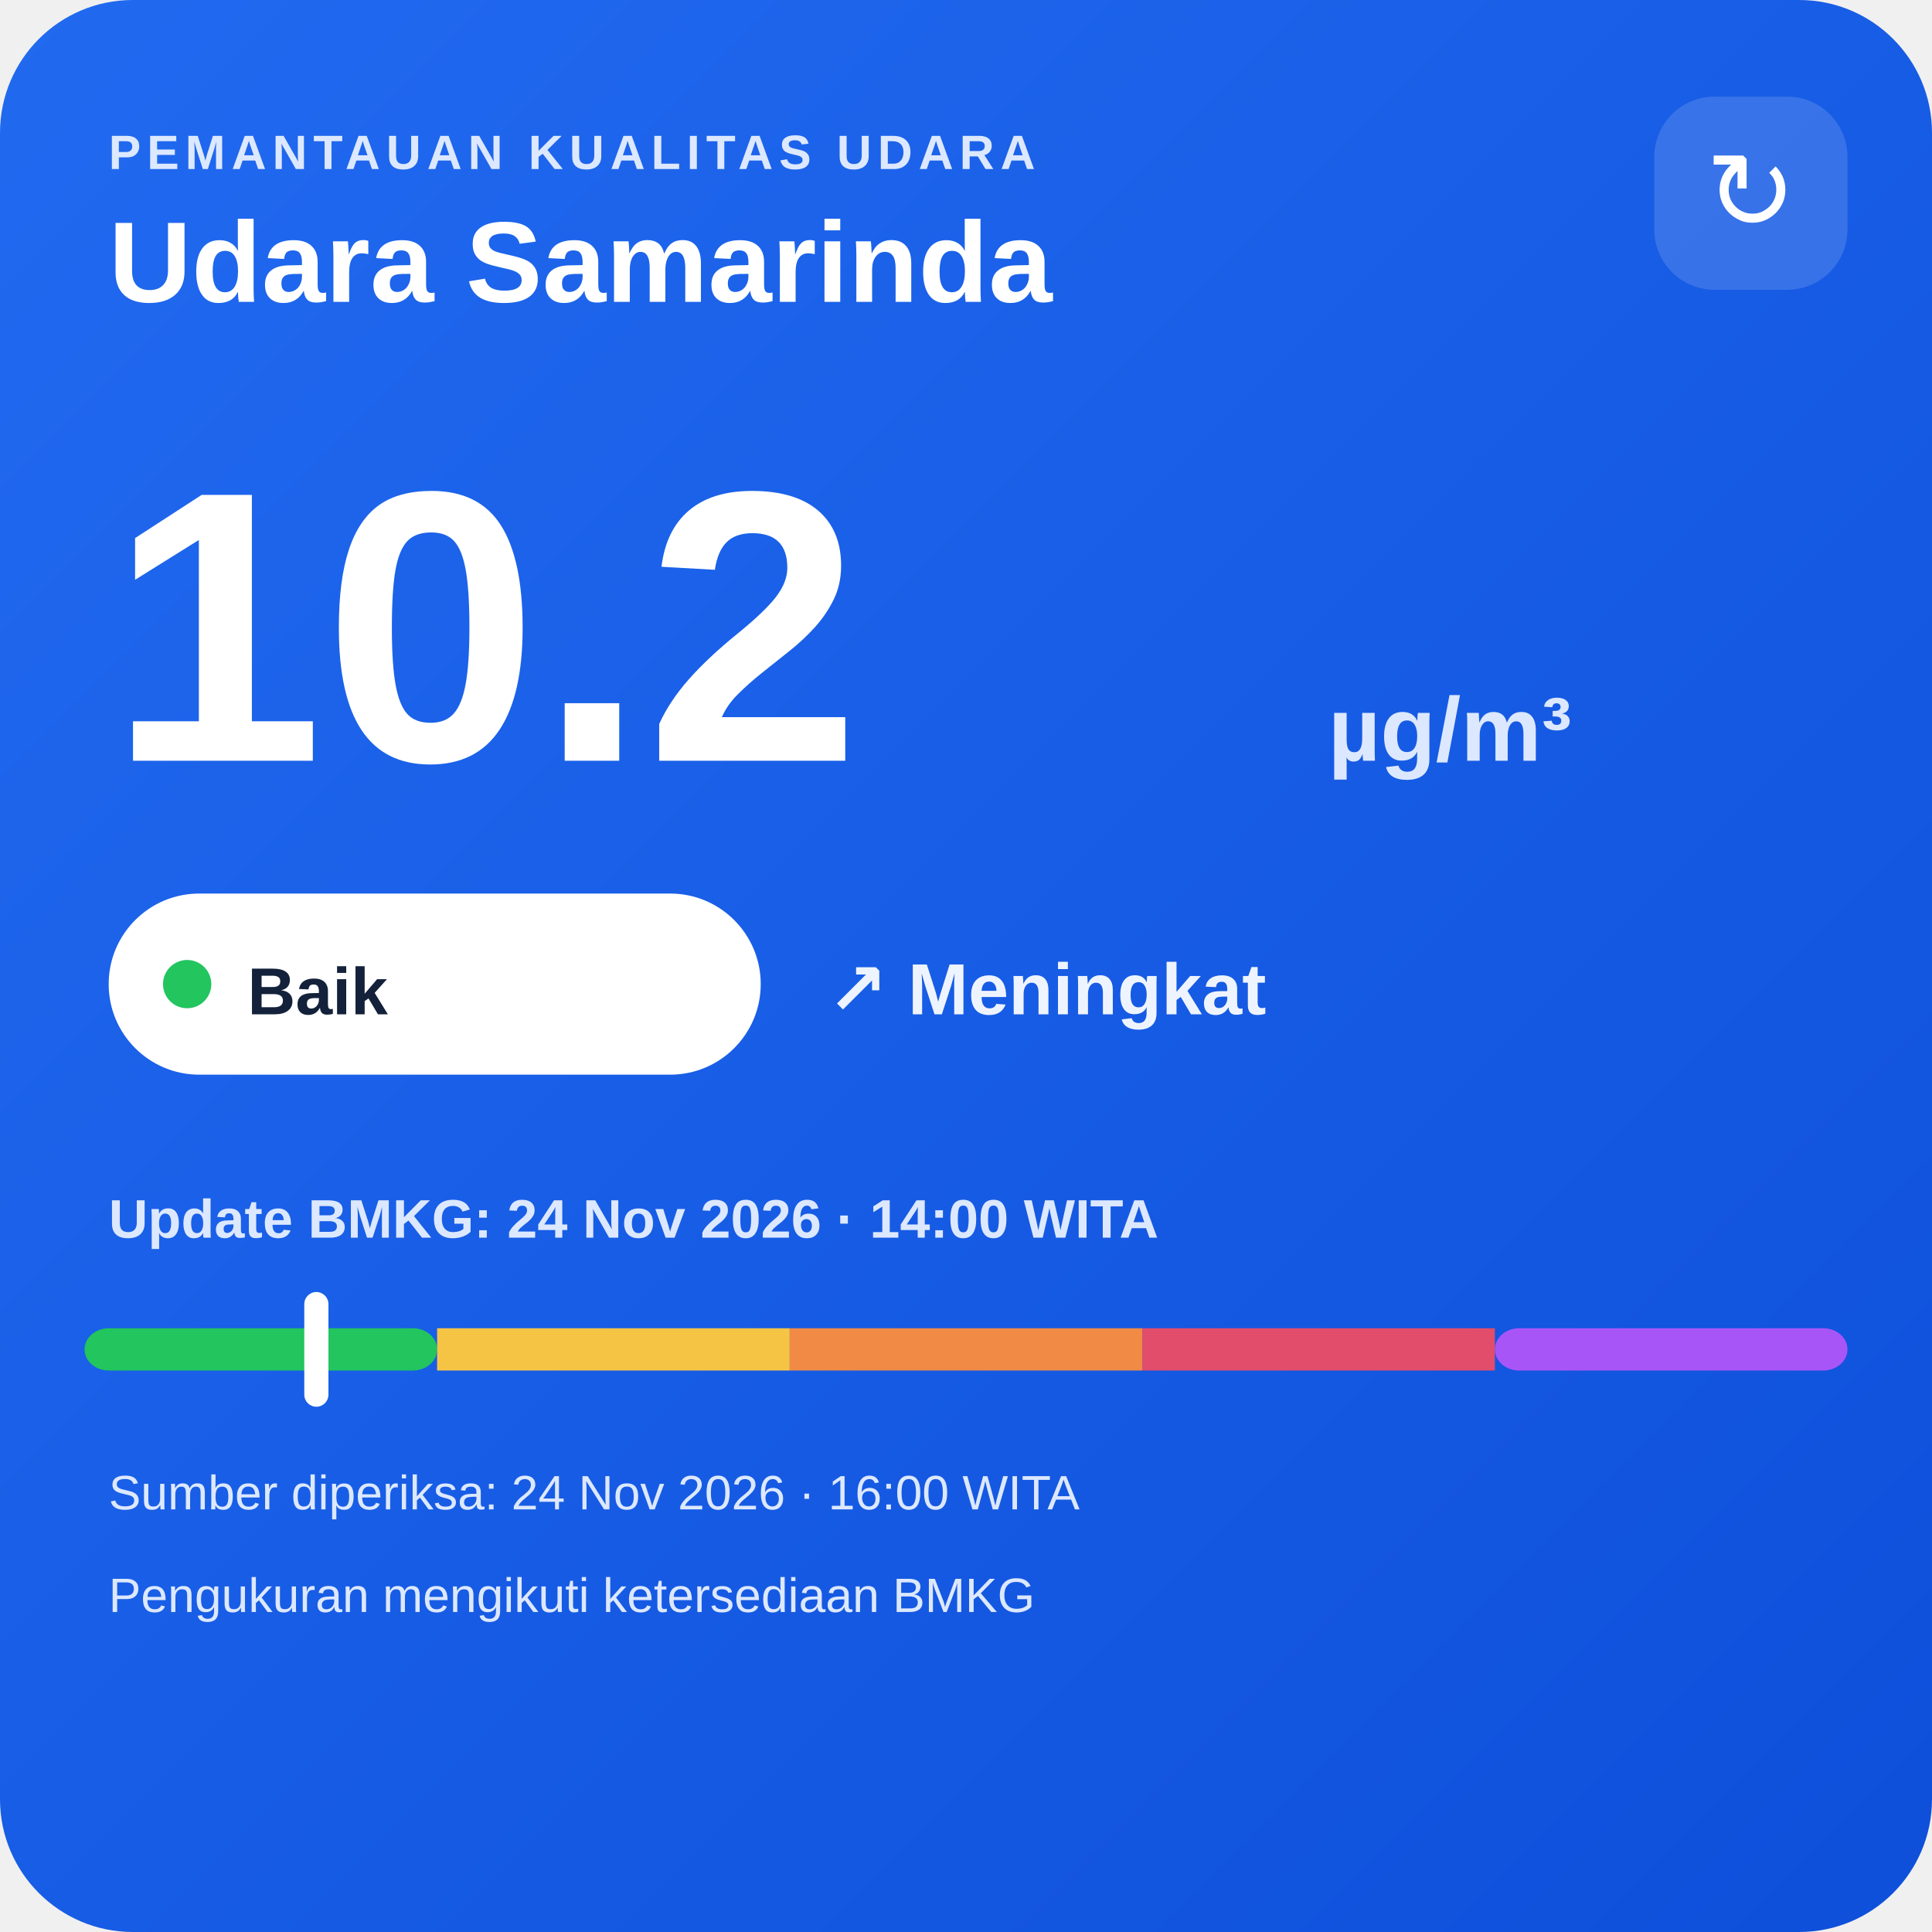
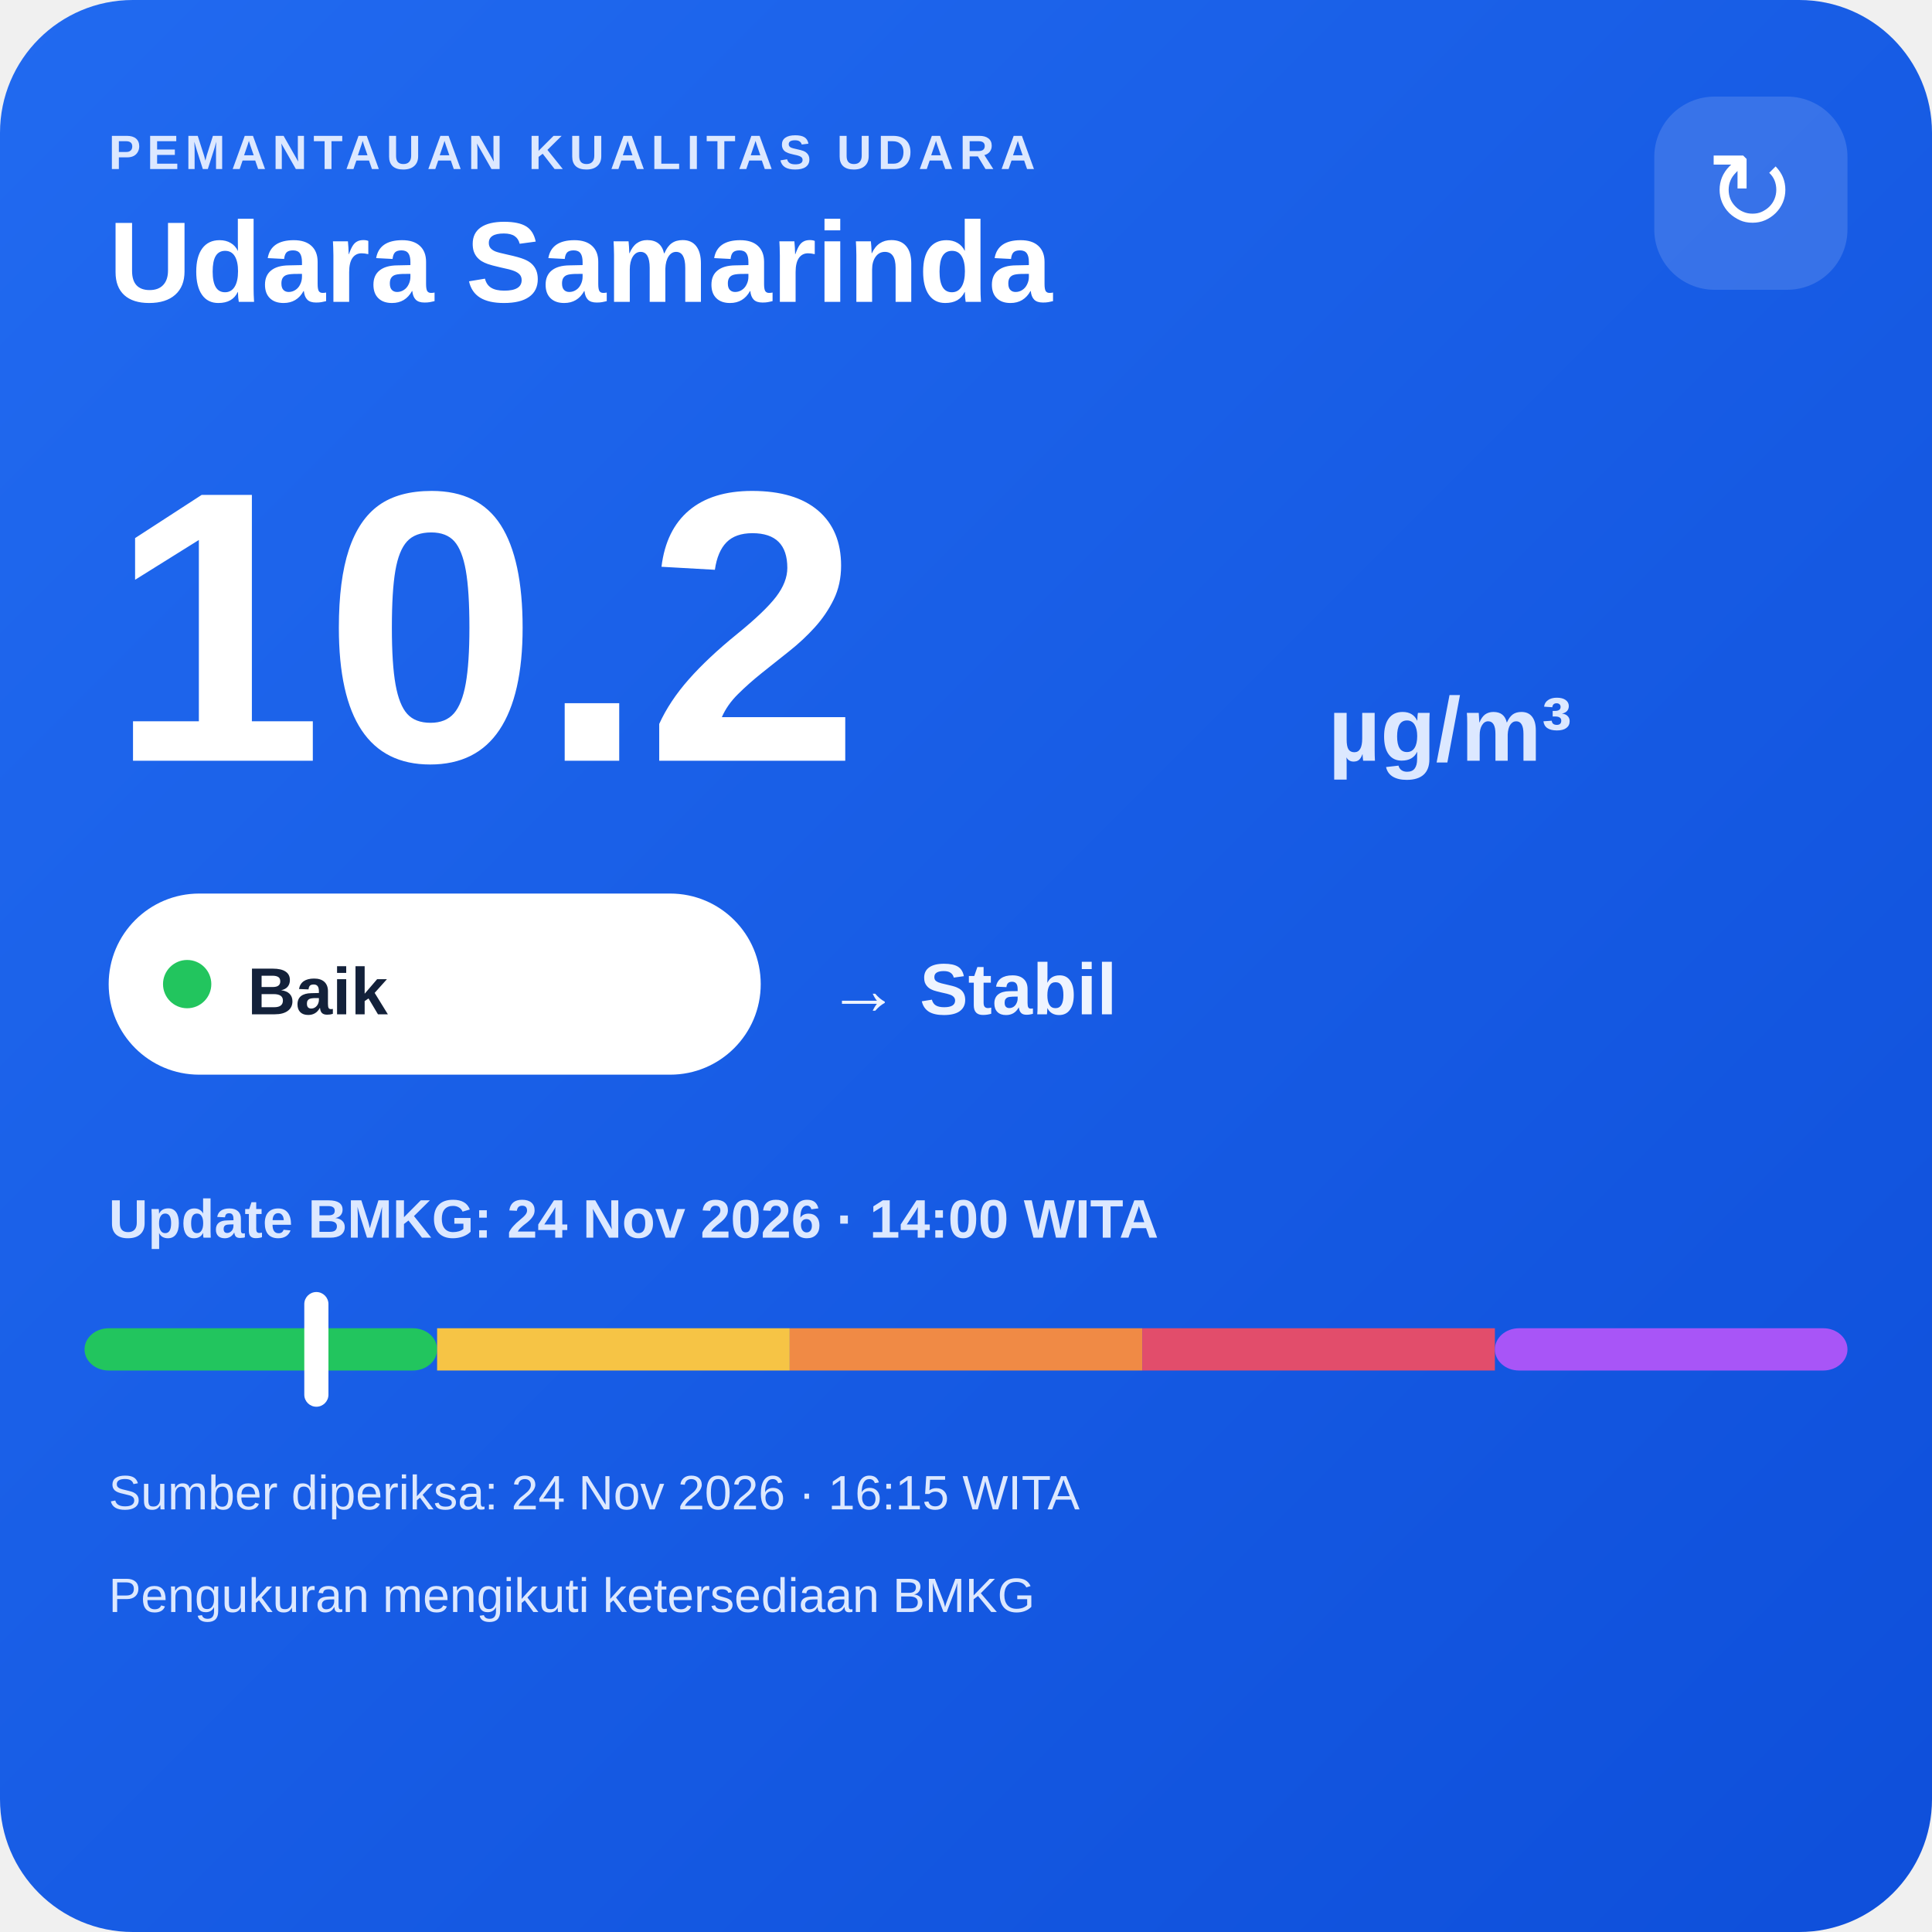
<svg xmlns="http://www.w3.org/2000/svg" width="320" height="320" viewBox="0 0 320 320">
  <defs>
    <linearGradient id="bg" x1="0" y1="0" x2="1" y2="1">
      <stop offset="0" stop-color="#216af0" />
      <stop offset="1" stop-color="#0e4fda" />
    </linearGradient>
  </defs>
  <rect width="320" height="320" rx="22" fill="url(#bg)" />
  <text x="18" y="28" fill="#dce8ff" font-family="Arial,sans-serif" font-size="8" font-weight="700" letter-spacing="1">PEMANTAUAN KUALITAS UDARA</text>
  <text x="18" y="50" fill="#ffffff" font-family="Arial,sans-serif" font-size="19" font-weight="700">Udara Samarinda</text>
  <rect x="274" y="16" width="32" height="32" rx="10" fill="#ffffff" fill-opacity=".14" />
  <text x="290" y="38" text-anchor="middle" fill="#ffffff" font-family="Arial,sans-serif" font-size="18">↻</text>
  <text x="18" y="126" fill="#ffffff" font-family="Arial,sans-serif" font-size="64" font-weight="800">10.2</text>
  <text x="220" y="126" fill="#dce8ff" font-family="Arial,sans-serif" font-size="15" font-weight="700">µg/m³</text>
  <rect x="18" y="148" width="108" height="30" rx="15" fill="#ffffff" />
  <circle cx="31" cy="163" r="4" fill="#22c55e" />
  <text x="41" y="168" fill="#13213a" font-family="Arial,sans-serif" font-size="11" font-weight="700">Baik</text>
-   <text x="137" y="168" fill="#eef4ff" font-family="Arial,sans-serif" font-size="12" font-weight="700">↗ Meningkat</text>
+   <text x="137" y="168" fill="#eef4ff" font-family="Arial,sans-serif" font-size="12" font-weight="700">→ Stabil</text>
  <text x="18" y="205" fill="#dce8ff" font-family="Arial,sans-serif" font-size="9" font-weight="700">Update BMKG: 24 Nov 2026 · 14:00 WITA</text>
  <rect x="14" y="220" width="58.4" height="7" rx="4" fill="#22c55e" />
  <rect x="72.4" y="220" width="58.4" height="7" fill="#f6c445" />
  <rect x="130.8" y="220" width="58.4" height="7" fill="#f08a45" />
  <rect x="189.2" y="220" width="58.4" height="7" fill="#e24d6b" />
  <rect x="247.6" y="220" width="58.4" height="7" rx="4" fill="#a855f7" />
  <rect x="50.4" y="214" width="4" height="19" rx="2" fill="#ffffff" />
-   <text x="18" y="250" fill="#dce8ff" font-family="Arial,sans-serif" font-size="8">Sumber diperiksa: 24 Nov 2026 · 16:00 WITA</text>
+   <text x="18" y="250" fill="#dce8ff" font-family="Arial,sans-serif" font-size="8">Sumber diperiksa: 24 Nov 2026 · 16:15 WITA</text>
  <text x="18" y="267" fill="#dce8ff" font-family="Arial,sans-serif" font-size="8">Pengukuran mengikuti ketersediaan BMKG</text>
</svg>
